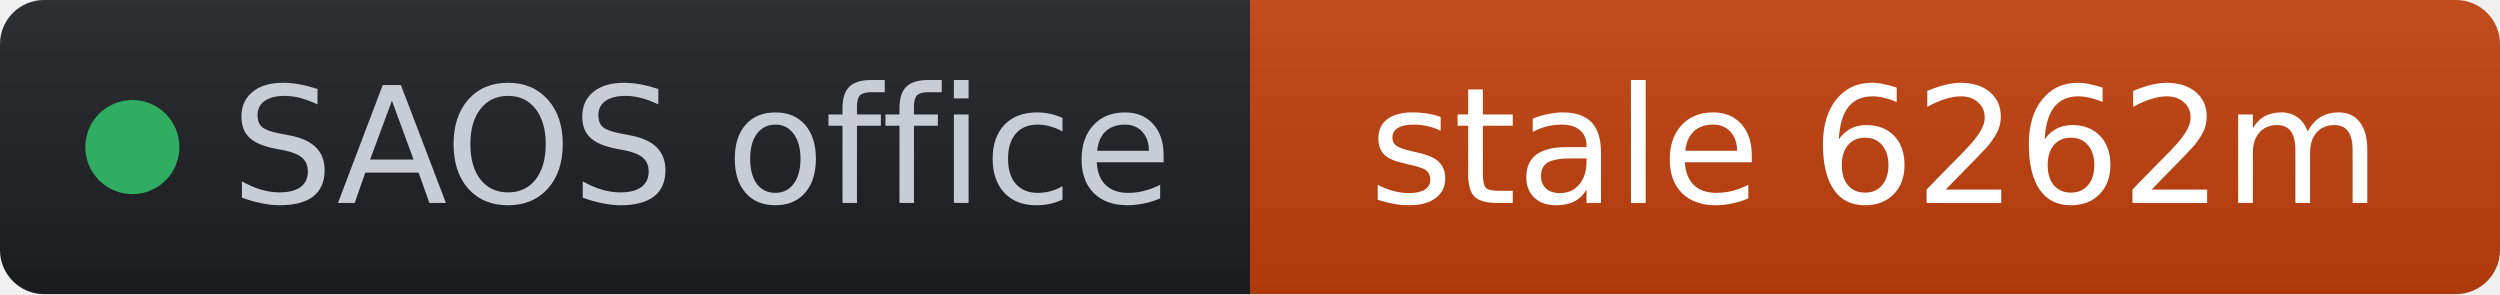
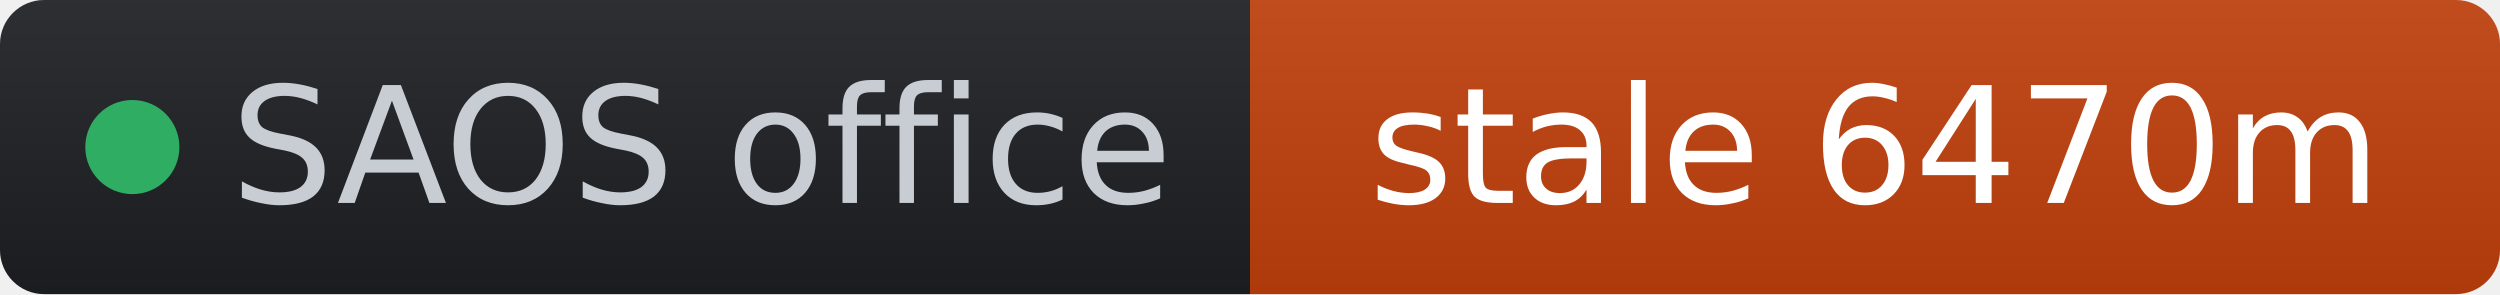
- <svg xmlns="http://www.w3.org/2000/svg" width="170" height="20" role="img" aria-label="SAOS office: stale 6262m" viewBox="0 0 170 20" font-family="Verdana,Geneva,DejaVu Sans,sans-serif">
+ <svg xmlns="http://www.w3.org/2000/svg" width="170" height="20" role="img" aria-label="SAOS office: stale 6470m" viewBox="0 0 170 20" font-family="Verdana,Geneva,DejaVu Sans,sans-serif">
  <linearGradient id="s" x2="0" y2="100%">
    <stop offset="0" stop-color="#bbb" stop-opacity=".1" />
    <stop offset="1" stop-opacity=".1" />
  </linearGradient>
  <clipPath id="r">
    <rect width="170" height="20" rx="3" fill="#fff" />
  </clipPath>
  <g clip-path="url(#r)">
    <rect width="85" height="20" fill="#1d1f24" />
    <rect x="85" width="85" height="20" fill="#c2410c" />
    <rect width="170" height="20" fill="url(#s)" />
  </g>
  <g fill="#fff" text-anchor="middle" font-size="11">
    <circle cx="9" cy="10" r="3.2" fill="#2fae63" />
    <text x="15.7" y="13.8" fill="#c8cdd4" text-anchor="start">SAOS office</text>
-     <text x="127.5" y="13.8" fill="#ffffff">stale 6262m</text>
+     <text x="127.5" y="13.8" fill="#ffffff">stale 6470m</text>
  </g>
</svg>
